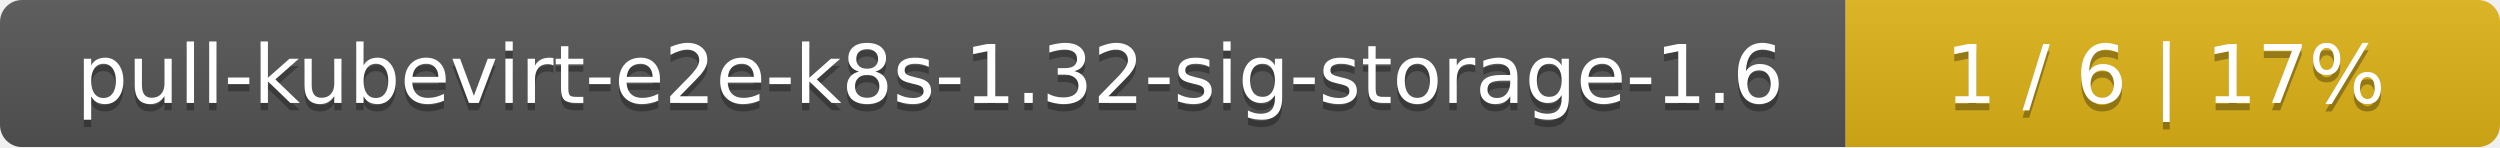
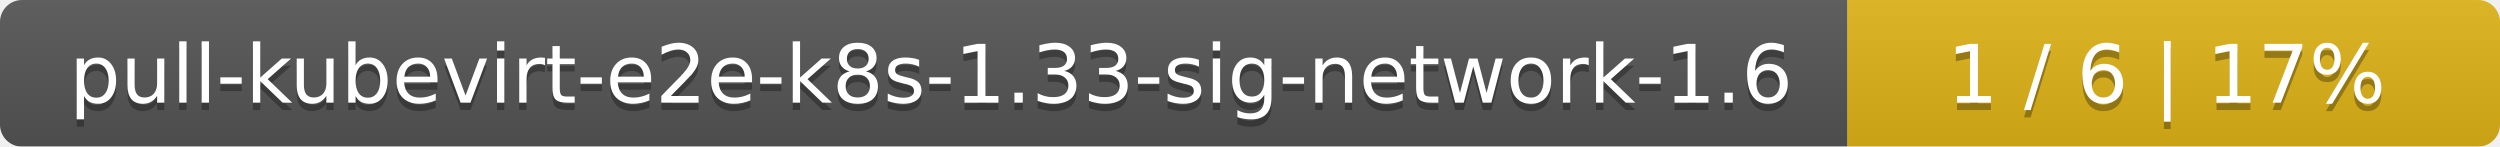
- <svg xmlns="http://www.w3.org/2000/svg" width="340" height="20">
+ <svg xmlns="http://www.w3.org/2000/svg" width="341" height="20">
  <linearGradient id="smooth" x2="0" y2="100%">
    <stop offset="0" stop-color="#bbb" stop-opacity=".1" />
    <stop offset="1" stop-opacity=".1" />
  </linearGradient>
  <mask id="round">
-     <rect width="340" height="20" rx="3" fill="#fff" />
+     <rect width="341" height="20" rx="3" fill="#fff" />
  </mask>
  <g mask="url(#round)">
-     <rect width="251" height="20" fill="#555" />
-     <rect x="251" width="89" height="20" fill="#dfb317" />
-     <rect width="340" height="20" fill="url(#smooth)" />
+     <rect width="252" height="20" fill="#555" />
+     <rect x="252" width="89" height="20" fill="#dfb317" />
+     <rect width="341" height="20" fill="url(#smooth)" />
  </g>
  <g fill="#fff" text-anchor="middle" font-family="DejaVu Sans,Verdana,Geneva,sans-serif" font-size="11">
-     <text x="126.5" y="15" fill="#010101" fill-opacity=".3">pull-kubevirt-e2e-k8s-1.32-sig-storage-1.6</text>
-     <text x="126.5" y="14">pull-kubevirt-e2e-k8s-1.32-sig-storage-1.6</text>
-     <text x="294.5" y="15" fill="#010101" fill-opacity=".3">1 / 6    |    17%</text>
-     <text x="294.5" y="14">1 / 6    |    17%</text>
+     <text x="127" y="15" fill="#010101" fill-opacity=".3">pull-kubevirt-e2e-k8s-1.33-sig-network-1.6</text>
+     <text x="127" y="14">pull-kubevirt-e2e-k8s-1.33-sig-network-1.6</text>
+     <text x="295.5" y="15" fill="#010101" fill-opacity=".3">1 / 6    |    17%</text>
+     <text x="295.5" y="14">1 / 6    |    17%</text>
  </g>
</svg>
